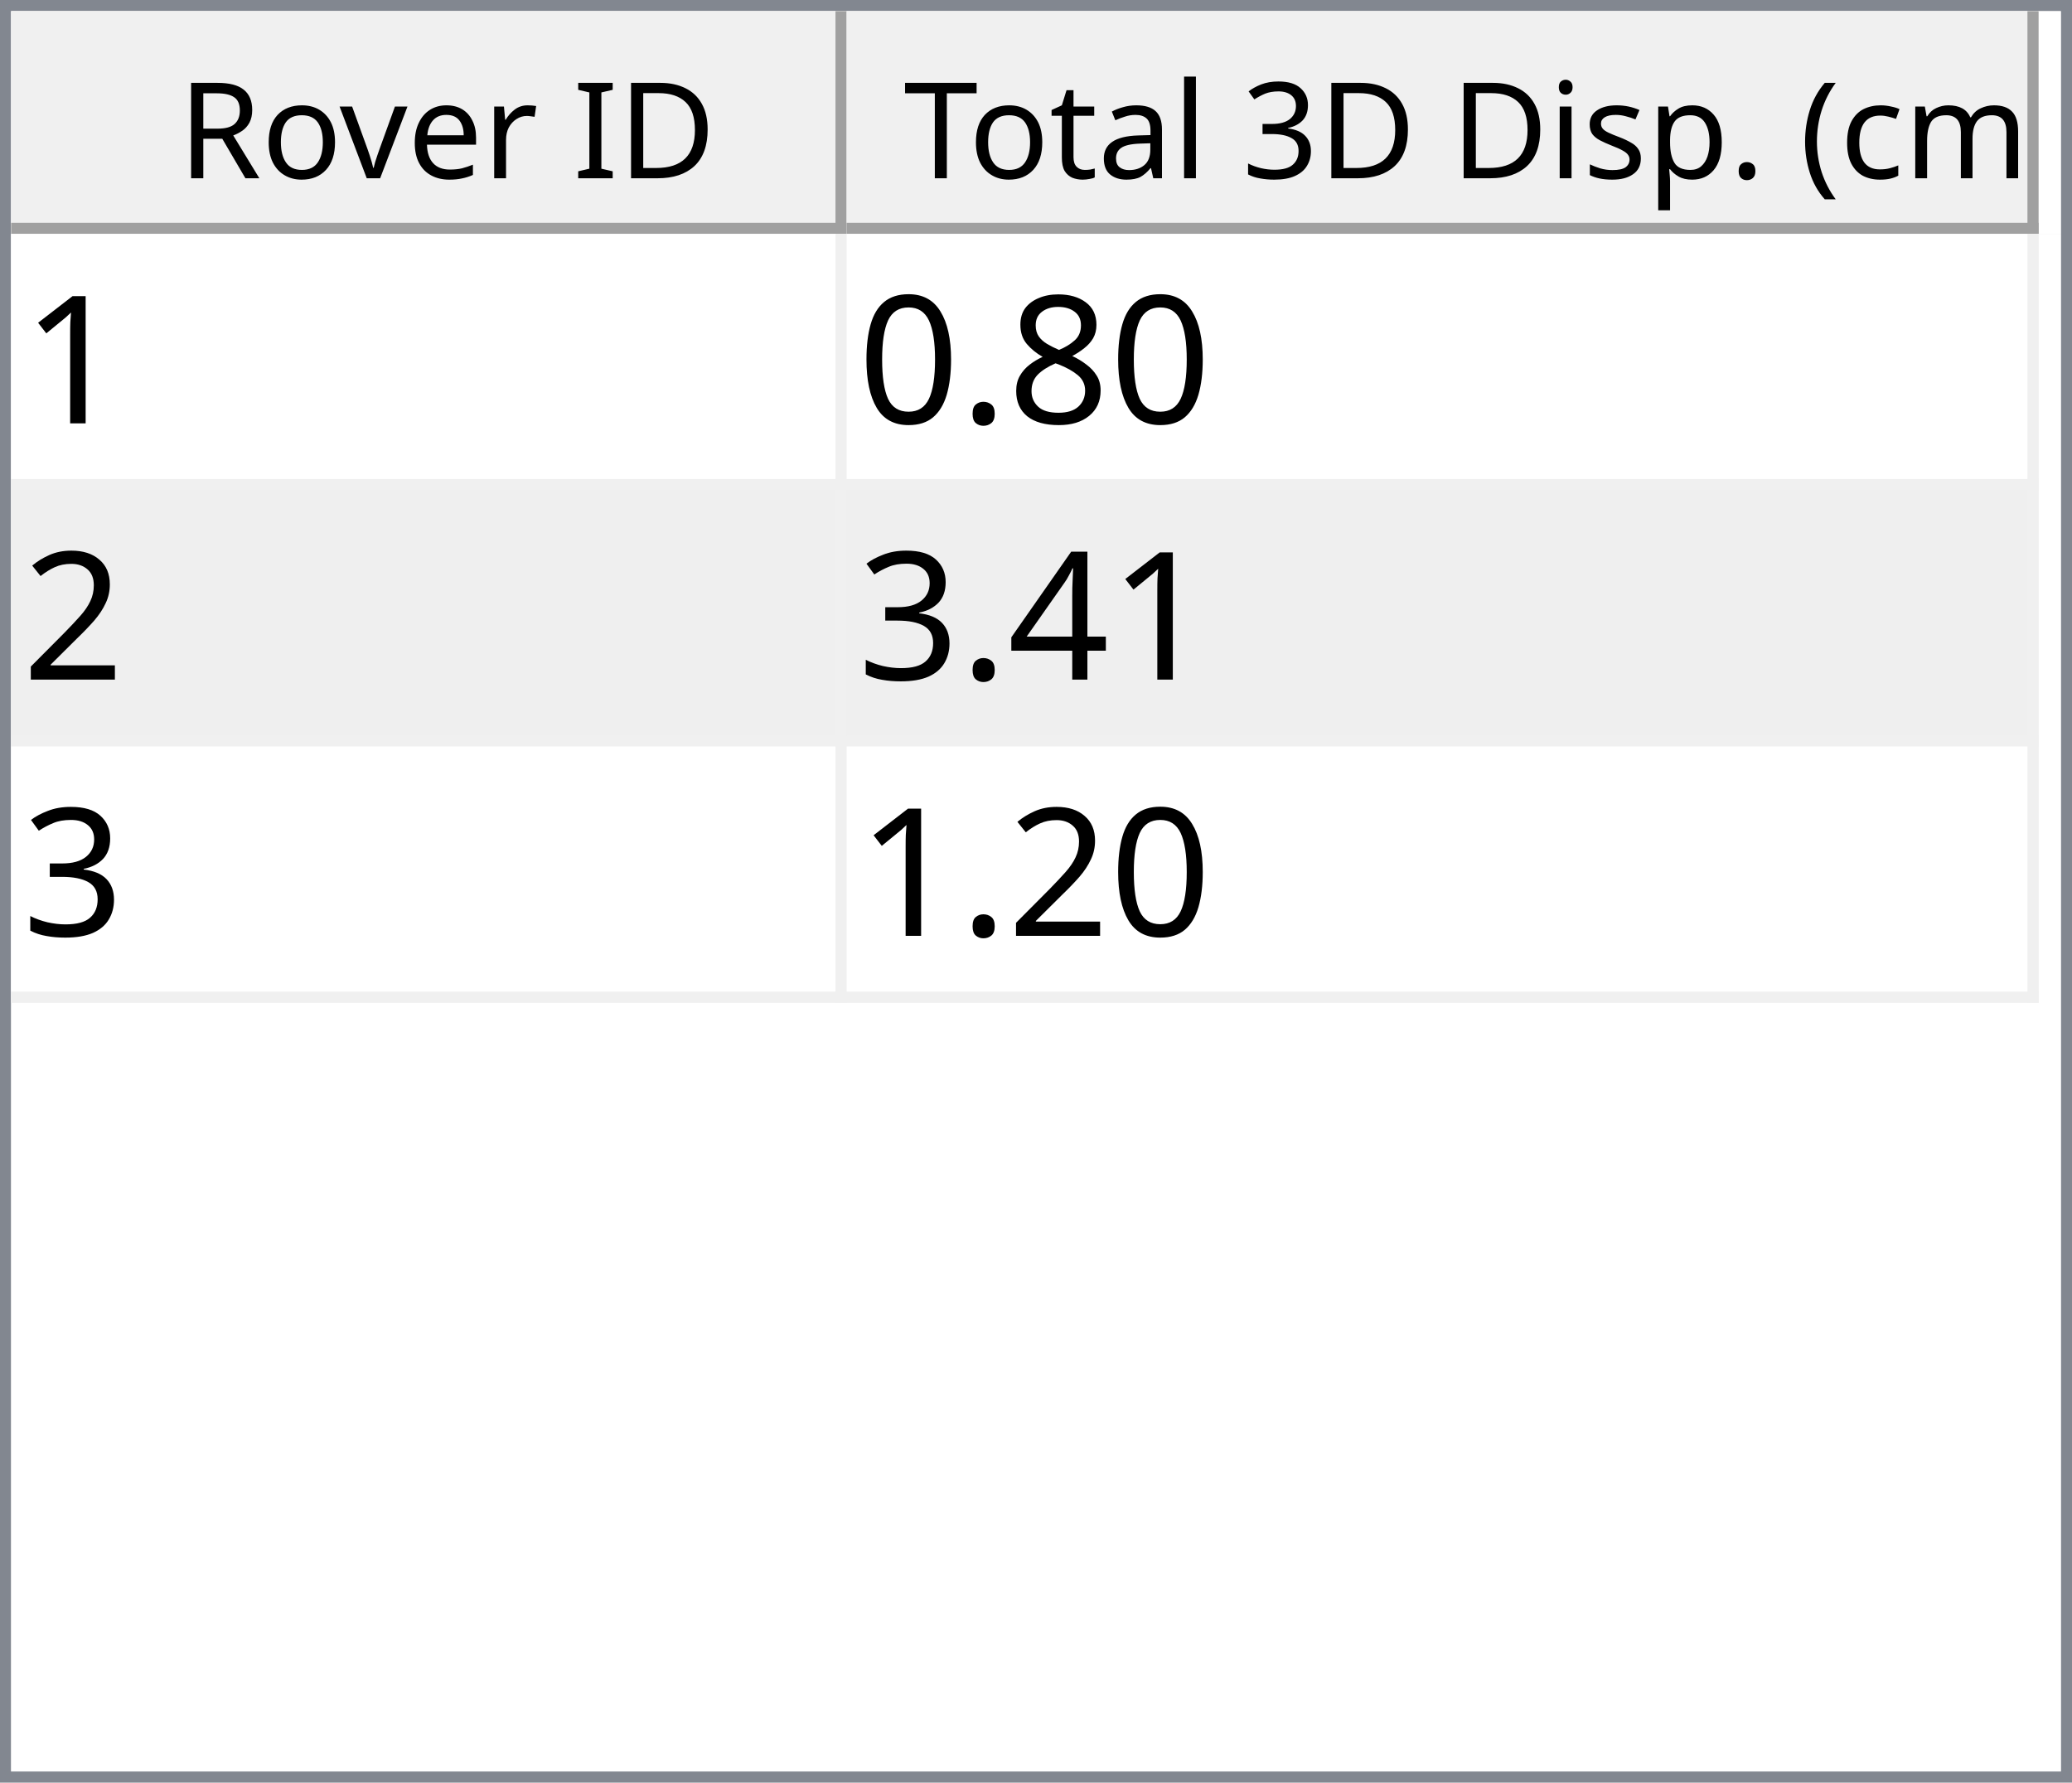
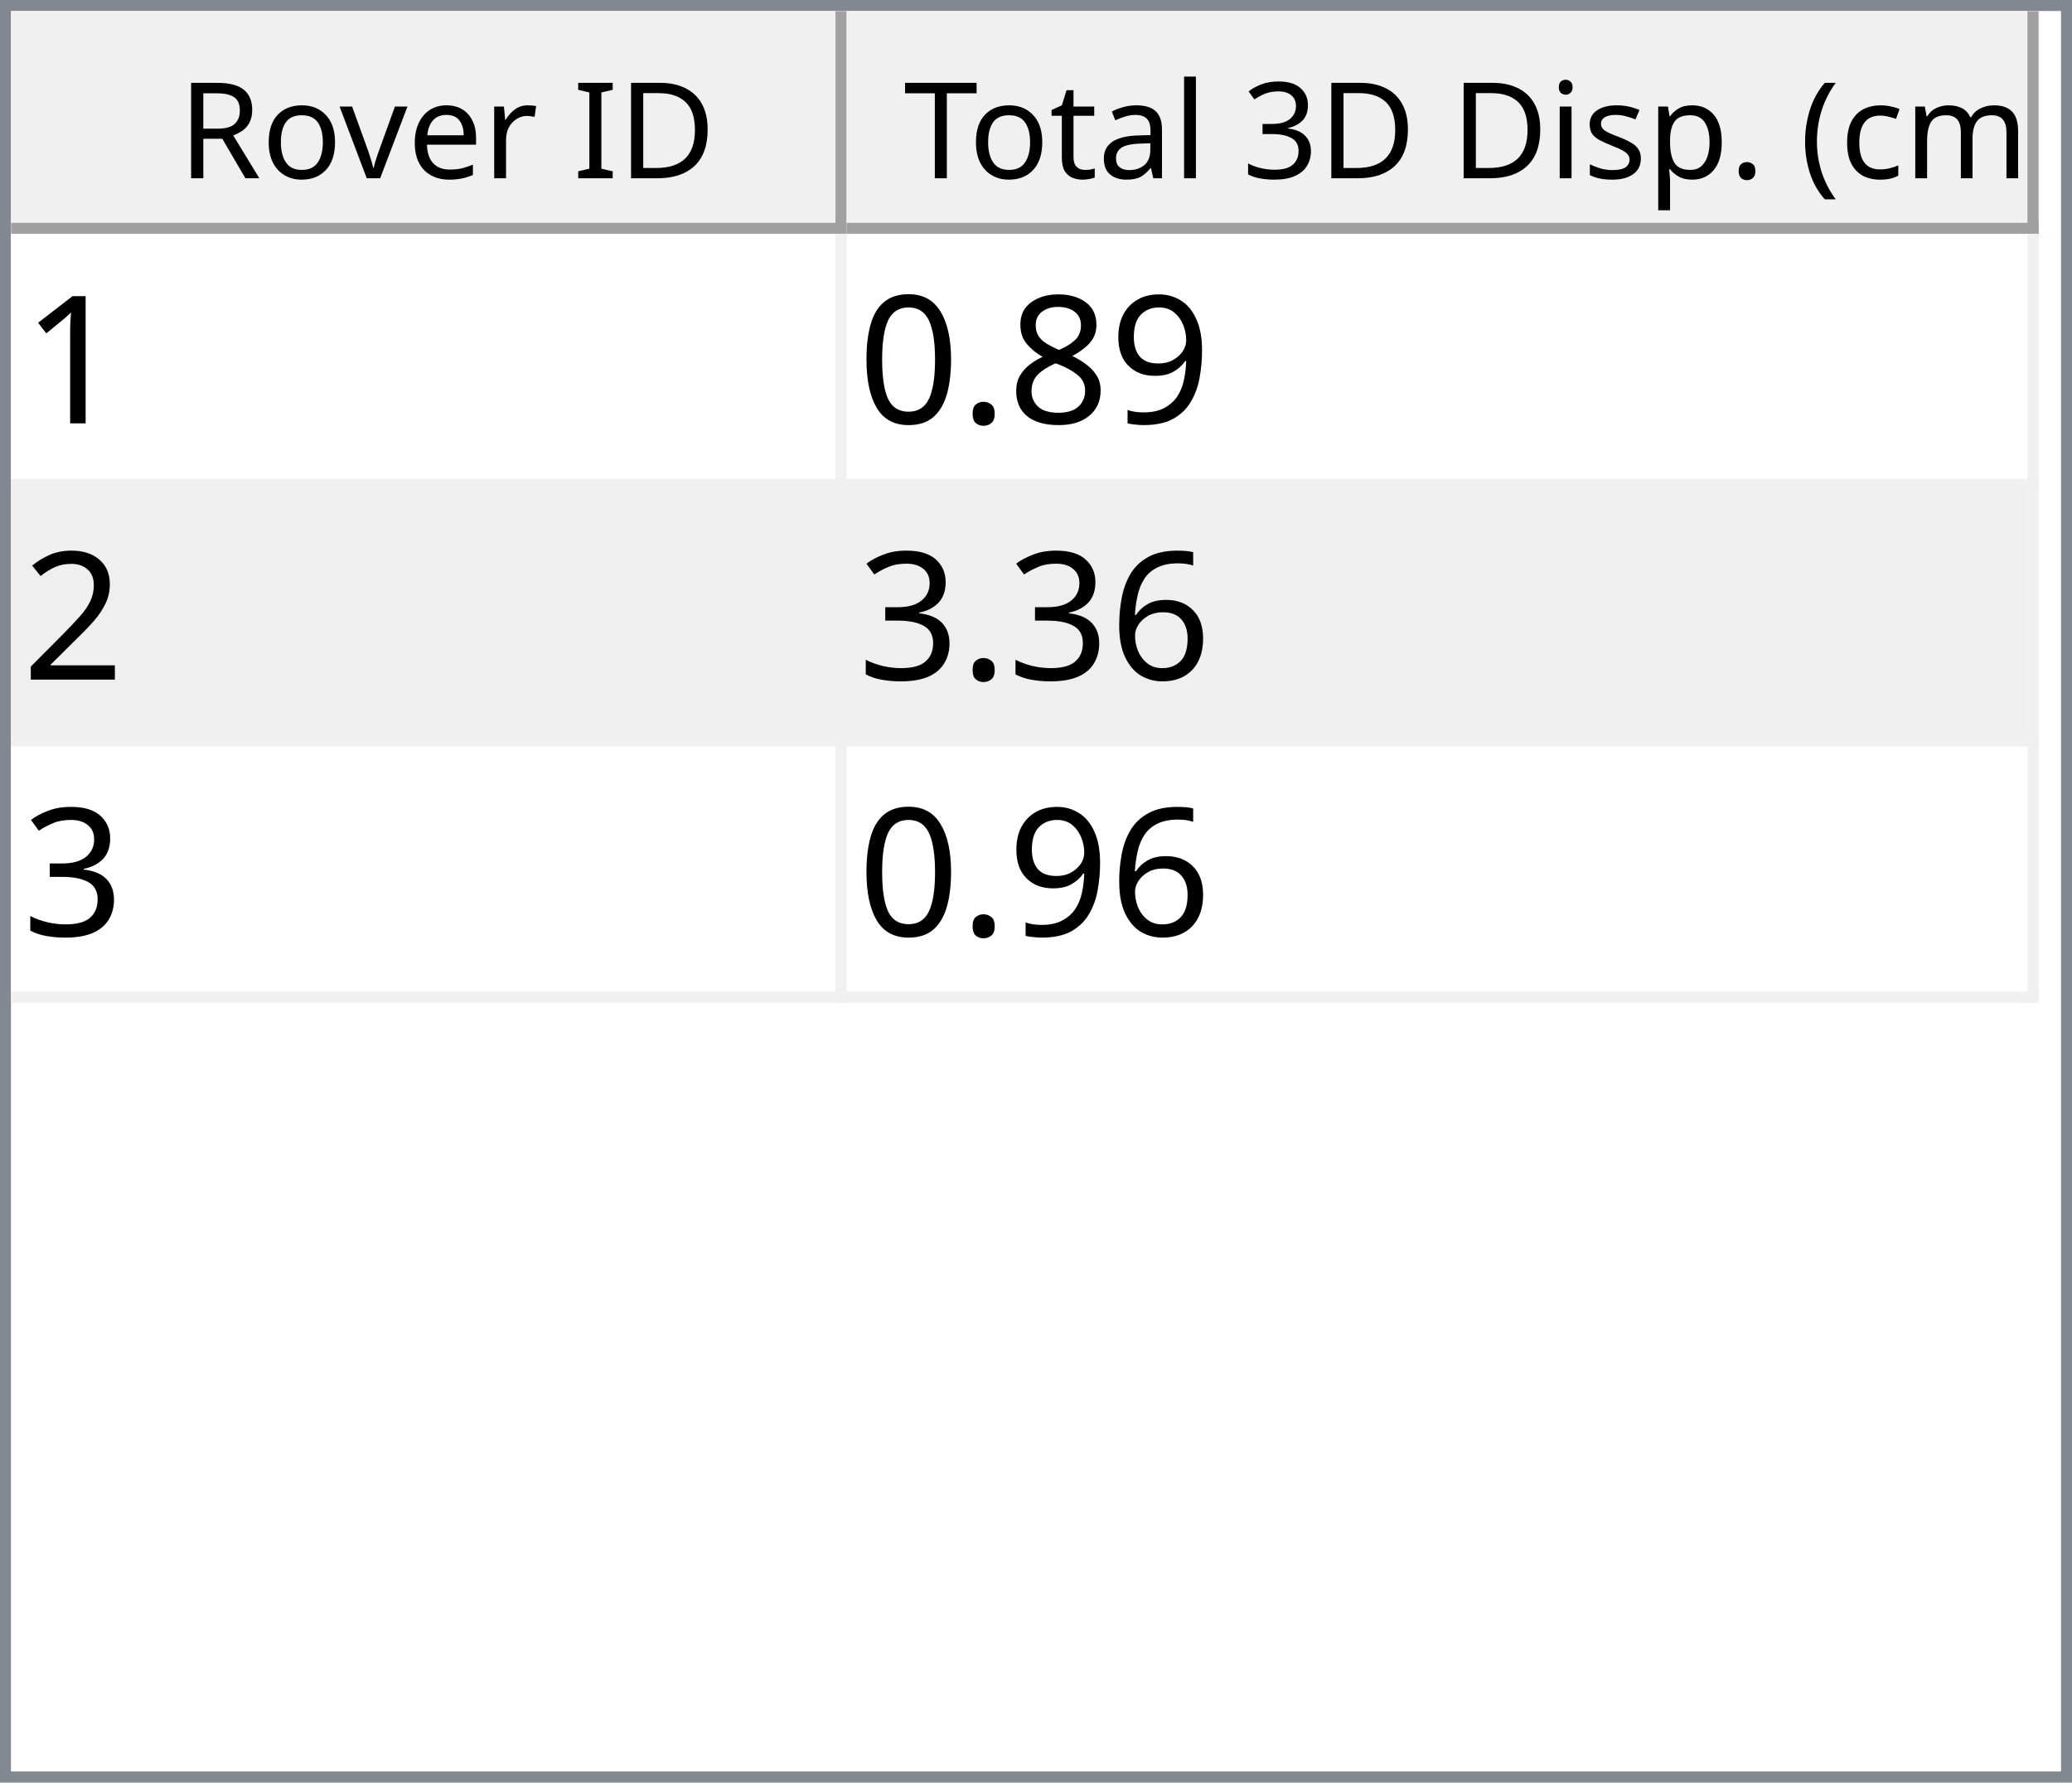
<svg xmlns="http://www.w3.org/2000/svg" style="fill-opacity:1; color-rendering:auto; color-interpolation:auto; text-rendering:auto; stroke:black; stroke-linecap:square; stroke-miterlimit:10; shape-rendering:auto; stroke-opacity:1; fill:black; stroke-dasharray:none; font-weight:normal; stroke-width:1; font-family:'Dialog'; font-style:normal; stroke-linejoin:miter; font-size:12px; stroke-dashoffset:0; image-rendering:auto;" width="186" height="160">
  <defs id="genericDefs" />
  <g>
    <defs id="defs1">
      <clipPath clipPathUnits="userSpaceOnUse" id="clipPath1">
        <path d="M0 0 L186 0 L186 160 L0 160 L0 0 Z" />
      </clipPath>
      <clipPath clipPathUnits="userSpaceOnUse" id="clipPath2">
        <path d="M0 0 L0 160 L186 160 L186 0 Z" />
      </clipPath>
      <clipPath clipPathUnits="userSpaceOnUse" id="clipPath3">
        <path d="M0 0 L0 20 L184 20 L184 0 Z" />
      </clipPath>
      <clipPath clipPathUnits="userSpaceOnUse" id="clipPath4">
        <path d="M0 0 L0 20 L75 20 L75 0 Z" />
      </clipPath>
      <clipPath clipPathUnits="userSpaceOnUse" id="clipPath5">
        <path d="M1 1 L1 19 L74 19 L74 1 Z" />
      </clipPath>
      <clipPath clipPathUnits="userSpaceOnUse" id="clipPath6">
        <path d="M0 0 L0 18 L73 18 L73 0 Z" />
      </clipPath>
      <clipPath clipPathUnits="userSpaceOnUse" id="clipPath7">
        <path d="M-0.5 -0.5 L-0.5 19.5 L74.5 19.5 L74.5 -0.5 Z" />
      </clipPath>
      <clipPath clipPathUnits="userSpaceOnUse" id="clipPath8">
        <path d="M0 0 L0 20 L107 20 L107 0 Z" />
      </clipPath>
      <clipPath clipPathUnits="userSpaceOnUse" id="clipPath9">
        <path d="M1 1 L1 19 L106 19 L106 1 Z" />
      </clipPath>
      <clipPath clipPathUnits="userSpaceOnUse" id="clipPath10">
        <path d="M0 0 L0 18 L105 18 L105 0 Z" />
      </clipPath>
      <clipPath clipPathUnits="userSpaceOnUse" id="clipPath11">
        <path d="M-0.5 -0.5 L-0.5 19.5 L106.5 19.5 L106.5 -0.5 Z" />
      </clipPath>
      <clipPath clipPathUnits="userSpaceOnUse" id="clipPath12">
        <path d="M0 0 L0 138 L184 138 L184 0 Z" />
      </clipPath>
      <clipPath clipPathUnits="userSpaceOnUse" id="clipPath13">
        <path d="M0 0 L0 69 L182 69 L182 0 Z" />
      </clipPath>
      <clipPath clipPathUnits="userSpaceOnUse" id="clipPath14">
        <path d="M-0.5 -0.5 L-0.5 68.5 L181.5 68.5 L181.5 -0.5 Z" />
      </clipPath>
      <clipPath clipPathUnits="userSpaceOnUse" id="clipPath15">
        <path d="M0 0 L0 22 L74 22 L74 0 Z" />
      </clipPath>
      <clipPath clipPathUnits="userSpaceOnUse" id="clipPath16">
        <path d="M0 0 L0 22 L106 22 L106 0 Z" />
      </clipPath>
      <font horiz-adv-x="64.551" id="font1">
        <font-face ascent="107.91" descent="25.098" units-per-em="100" style="font-style:normal; font-family:Segoe UI; font-weight:normal;" />
        <missing-glyph horiz-adv-x="64.551" d="M8.109 0 L8.109 68.266 L56.453 68.266 L56.453 0 L8.109 0 ZM15.328 7.234 L49.219 7.234 L49.219 61.031 L15.328 61.031 L15.328 7.234 Z" />
        <glyph unicode="D" horiz-adv-x="70.117" d="M9.188 0 L9.188 70.016 L28.516 70.016 Q65.531 70.016 65.531 35.891 Q65.531 19.672 55.25 9.836 Q44.969 0 27.734 0 L9.188 0 ZM17.391 62.594 L17.391 7.422 L27.828 7.422 Q41.609 7.422 49.273 14.797 Q56.938 22.172 56.938 35.688 Q56.938 62.594 28.328 62.594 L17.391 62.594 Z" />
        <glyph unicode="I" horiz-adv-x="26.611" d="M17.391 0 L9.188 0 L9.188 70.016 L17.391 70.016 L17.391 0 Z" />
        <glyph unicode=" " horiz-adv-x="27.393" d="" />
        <glyph unicode="r" horiz-adv-x="34.766" d="M34.188 41.891 Q32.078 43.5 28.125 43.5 Q23 43.5 19.555 38.672 Q16.109 33.844 16.109 25.484 L16.109 0 L8.109 0 L8.109 50 L16.109 50 L16.109 39.703 L16.312 39.703 Q18.016 44.969 21.531 47.922 Q25.047 50.875 29.391 50.875 Q32.516 50.875 34.188 50.203 L34.188 41.891 Z" />
        <glyph unicode="e" horiz-adv-x="52.295" d="M48.297 23 L12.984 23 Q13.188 14.656 17.484 10.109 Q21.781 5.562 29.297 5.562 Q37.75 5.562 44.828 11.141 L44.828 3.609 Q38.234 -1.172 27.391 -1.172 Q16.797 -1.172 10.742 5.641 Q4.688 12.453 4.688 24.812 Q4.688 36.469 11.305 43.82 Q17.922 51.172 27.734 51.172 Q37.547 51.172 42.922 44.828 Q48.297 38.484 48.297 27.203 L48.297 23 ZM40.094 29.781 Q40.047 36.719 36.75 40.578 Q33.453 44.438 27.594 44.438 Q21.922 44.438 17.969 40.383 Q14.016 36.328 13.094 29.781 L40.094 29.781 Z" />
        <glyph unicode="v" horiz-adv-x="47.9" d="M47.406 50 L27.484 0 L19.625 0 L0.688 50 L9.469 50 L22.172 13.672 Q23.578 9.672 23.922 6.688 L24.125 6.688 Q24.609 10.453 25.688 13.484 L38.969 50 L47.406 50 Z" />
        <glyph unicode="o" horiz-adv-x="58.594" d="M29 -1.172 Q17.922 -1.172 11.305 5.836 Q4.688 12.844 4.688 24.422 Q4.688 37.016 11.57 44.094 Q18.453 51.172 30.172 51.172 Q41.359 51.172 47.633 44.289 Q53.906 37.406 53.906 25.203 Q53.906 13.234 47.141 6.031 Q40.375 -1.172 29 -1.172 ZM29.594 44.438 Q21.875 44.438 17.383 39.188 Q12.891 33.938 12.891 24.703 Q12.891 15.828 17.43 10.695 Q21.969 5.562 29.594 5.562 Q37.359 5.562 41.531 10.594 Q45.703 15.625 45.703 24.906 Q45.703 34.281 41.531 39.359 Q37.359 44.438 29.594 44.438 Z" />
        <glyph unicode="R" horiz-adv-x="59.814" d="M59.375 0 L49.609 0 L37.891 19.625 Q36.281 22.359 34.766 24.289 Q33.25 26.219 31.664 27.438 Q30.078 28.656 28.25 29.219 Q26.422 29.781 24.125 29.781 L17.391 29.781 L17.391 0 L9.188 0 L9.188 70.016 L30.078 70.016 Q34.672 70.016 38.555 68.867 Q42.438 67.719 45.289 65.375 Q48.141 63.031 49.758 59.547 Q51.375 56.062 51.375 51.375 Q51.375 47.703 50.273 44.656 Q49.172 41.609 47.148 39.211 Q45.125 36.812 42.266 35.133 Q39.406 33.453 35.844 32.516 L35.844 32.328 Q37.594 31.547 38.891 30.547 Q40.188 29.547 41.359 28.18 Q42.531 26.812 43.68 25.078 Q44.828 23.344 46.234 21.047 L59.375 0 ZM17.391 62.594 L17.391 37.203 L28.516 37.203 Q31.594 37.203 34.203 38.133 Q36.812 39.062 38.719 40.797 Q40.625 42.531 41.703 45.047 Q42.781 47.562 42.781 50.688 Q42.781 56.297 39.141 59.445 Q35.5 62.594 28.609 62.594 L17.391 62.594 Z" />
        <glyph unicode=")" horiz-adv-x="30.176" d="M8.297 -15.922 L1.172 -15.922 Q16.406 2.344 16.406 26.812 Q16.406 51.469 1.078 70.016 L8.297 70.016 Q23.531 52.156 23.531 26.703 Q23.531 1.375 8.297 -15.922 Z" />
        <glyph unicode="m" horiz-adv-x="86.133" d="M79.109 0 L71.094 0 L71.094 28.719 Q71.094 37.016 68.531 40.727 Q65.969 44.438 59.906 44.438 Q54.781 44.438 51.195 39.75 Q47.609 35.062 47.609 28.516 L47.609 0 L39.594 0 L39.594 29.688 Q39.594 44.438 28.219 44.438 Q22.953 44.438 19.531 40.016 Q16.109 35.594 16.109 28.516 L16.109 0 L8.109 0 L8.109 50 L16.109 50 L16.109 42.094 L16.312 42.094 Q21.625 51.172 31.844 51.172 Q36.969 51.172 40.773 48.312 Q44.578 45.453 46 40.828 Q51.562 51.172 62.594 51.172 Q79.109 51.172 79.109 30.812 L79.109 0 Z" />
        <glyph unicode="c" horiz-adv-x="46.191" d="M42.188 2.297 Q36.422 -1.172 28.516 -1.172 Q17.828 -1.172 11.258 5.789 Q4.688 12.75 4.688 23.828 Q4.688 36.188 11.766 43.68 Q18.844 51.172 30.672 51.172 Q37.25 51.172 42.281 48.734 L42.281 40.531 Q36.719 44.438 30.375 44.438 Q22.703 44.438 17.797 38.945 Q12.891 33.453 12.891 24.516 Q12.891 15.719 17.508 10.641 Q22.125 5.562 29.891 5.562 Q36.422 5.562 42.188 9.906 L42.188 2.297 Z" />
        <glyph unicode="(" horiz-adv-x="30.176" d="M29.109 -15.922 L21.969 -15.922 Q6.844 1.375 6.844 26.703 Q6.844 52.156 21.969 70.016 L29.203 70.016 Q13.875 51.469 13.875 26.812 Q13.875 2.344 29.109 -15.922 Z" />
        <glyph unicode="." horiz-adv-x="21.68" d="M10.891 -1.078 Q8.641 -1.078 7.055 0.539 Q5.469 2.156 5.469 4.391 Q5.469 6.641 7.055 8.273 Q8.641 9.906 10.891 9.906 Q13.188 9.906 14.797 8.273 Q16.406 6.641 16.406 4.391 Q16.406 2.156 14.797 0.539 Q13.188 -1.078 10.891 -1.078 Z" />
        <glyph unicode="p" horiz-adv-x="58.789" d="M16.312 7.234 L16.109 7.234 L16.109 -23 L8.109 -23 L8.109 50 L16.109 50 L16.109 41.219 L16.312 41.219 Q22.219 51.172 33.594 51.172 Q43.266 51.172 48.688 44.461 Q54.109 37.75 54.109 26.469 Q54.109 13.922 48 6.375 Q41.891 -1.172 31.297 -1.172 Q21.578 -1.172 16.312 7.234 ZM16.109 27.391 L16.109 20.406 Q16.109 14.203 20.141 9.883 Q24.172 5.562 30.375 5.562 Q37.641 5.562 41.773 11.133 Q45.906 16.703 45.906 26.609 Q45.906 34.969 42.047 39.703 Q38.188 44.438 31.594 44.438 Q24.609 44.438 20.359 39.578 Q16.109 34.719 16.109 27.391 Z" />
        <glyph unicode="s" horiz-adv-x="42.432" d="M5.078 1.812 L5.078 10.406 Q11.625 5.562 19.484 5.562 Q30.031 5.562 30.031 12.594 Q30.031 14.594 29.125 15.992 Q28.219 17.391 26.68 18.461 Q25.141 19.531 23.07 20.383 Q21 21.234 18.609 22.172 Q15.281 23.484 12.766 24.828 Q10.25 26.172 8.57 27.859 Q6.891 29.547 6.031 31.695 Q5.172 33.844 5.172 36.719 Q5.172 40.234 6.789 42.945 Q8.406 45.656 11.086 47.484 Q13.766 49.312 17.211 50.242 Q20.656 51.172 24.312 51.172 Q30.812 51.172 35.938 48.922 L35.938 40.828 Q30.422 44.438 23.25 44.438 Q21 44.438 19.195 43.922 Q17.391 43.406 16.094 42.477 Q14.797 41.547 14.086 40.258 Q13.375 38.969 13.375 37.406 Q13.375 35.453 14.086 34.133 Q14.797 32.812 16.164 31.789 Q17.531 30.766 19.484 29.938 Q21.438 29.109 23.922 28.125 Q27.25 26.859 29.883 25.516 Q32.516 24.172 34.375 22.484 Q36.234 20.797 37.234 18.602 Q38.234 16.406 38.234 13.375 Q38.234 9.672 36.602 6.938 Q34.969 4.203 32.234 2.398 Q29.5 0.594 25.93 -0.289 Q22.359 -1.172 18.453 -1.172 Q10.75 -1.172 5.078 1.812 Z" />
        <glyph unicode="i" horiz-adv-x="24.219" d="M12.203 62.703 Q10.062 62.703 8.547 64.164 Q7.031 65.625 7.031 67.875 Q7.031 70.125 8.547 71.609 Q10.062 73.094 12.203 73.094 Q14.406 73.094 15.945 71.609 Q17.484 70.125 17.484 67.875 Q17.484 65.719 15.945 64.211 Q14.406 62.703 12.203 62.703 ZM16.109 0 L8.109 0 L8.109 50 L16.109 50 L16.109 0 Z" />
        <glyph unicode="3" horiz-adv-x="53.906" d="M46.531 19.828 Q46.531 15.094 44.75 11.211 Q42.969 7.328 39.719 4.57 Q36.469 1.812 31.93 0.297 Q27.391 -1.219 21.922 -1.219 Q11.922 -1.219 6 2.594 L6 11.188 Q13.094 5.609 22.219 5.609 Q25.875 5.609 28.828 6.539 Q31.781 7.469 33.906 9.227 Q36.031 10.984 37.18 13.477 Q38.328 15.969 38.328 19.094 Q38.328 32.812 18.797 32.812 L12.984 32.812 L12.984 39.594 L18.5 39.594 Q35.797 39.594 35.797 52.484 Q35.797 64.406 22.609 64.406 Q15.188 64.406 8.688 59.422 L8.688 67.188 Q15.375 71.188 24.609 71.188 Q29 71.188 32.57 69.969 Q36.141 68.75 38.68 66.555 Q41.219 64.359 42.609 61.281 Q44 58.203 44 54.5 Q44 40.672 30.031 36.719 L30.031 36.531 Q33.594 36.141 36.625 34.797 Q39.656 33.453 41.852 31.305 Q44.047 29.156 45.289 26.25 Q46.531 23.344 46.531 19.828 Z" />
        <glyph unicode="l" horiz-adv-x="24.219" d="M16.109 0 L8.109 0 L8.109 74.031 L16.109 74.031 L16.109 0 Z" />
        <glyph unicode="a" horiz-adv-x="50.879" d="M43.891 0 L35.891 0 L35.891 7.812 L35.688 7.812 Q30.469 -1.172 20.312 -1.172 Q12.844 -1.172 8.617 2.781 Q4.391 6.734 4.391 13.281 Q4.391 27.297 20.906 29.594 L35.891 31.688 Q35.891 44.438 25.594 44.438 Q16.547 44.438 9.281 38.281 L9.281 46.484 Q16.656 51.172 26.266 51.172 Q43.891 51.172 43.891 32.516 L43.891 0 ZM35.891 25.297 L23.828 23.641 Q18.266 22.859 15.43 20.875 Q12.594 18.891 12.594 13.875 Q12.594 10.203 15.211 7.883 Q17.828 5.562 22.172 5.562 Q28.125 5.562 32.008 9.742 Q35.891 13.922 35.891 20.312 L35.891 25.297 Z" />
        <glyph unicode="t" horiz-adv-x="33.887" d="M31.297 0.484 Q28.469 -1.078 23.828 -1.078 Q10.688 -1.078 10.688 13.578 L10.688 43.172 L2.094 43.172 L2.094 50 L10.688 50 L10.688 62.203 L18.703 64.797 L18.703 50 L31.297 50 L31.297 43.172 L18.703 43.172 L18.703 14.984 Q18.703 9.969 20.414 7.82 Q22.125 5.672 26.078 5.672 Q29.109 5.672 31.297 7.328 L31.297 0.484 Z" />
        <glyph unicode="T" horiz-adv-x="52.393" d="M50.594 62.594 L30.375 62.594 L30.375 0 L22.172 0 L22.172 62.594 L2 62.594 L2 70.016 L50.594 70.016 L50.594 62.594 Z" />
      </font>
      <font horiz-adv-x="75.0" id="font2">
        <font-face ascent="100.537" descent="21.973" units-per-em="100" style="font-style:normal; font-family:sans-serif; font-weight:normal;" />
        <missing-glyph horiz-adv-x="75.0" d="M12.5 0 L12.5 62.5 L62.5 62.5 L62.5 0 L12.5 0 ZM14.062 1.562 L60.938 1.562 L60.938 60.938 L14.062 60.938 L14.062 1.562 Z" />
        <glyph unicode="1" horiz-adv-x="55.615" d="M37.25 0 L28.469 0 L28.469 56 Q25.297 52.984 20.141 49.953 Q14.984 46.922 10.891 45.406 L10.891 53.906 Q18.266 57.375 23.781 62.305 Q29.297 67.234 31.594 71.875 L37.25 71.875 L37.25 0 Z" />
+         <glyph unicode="9" horiz-adv-x="55.615" d="M5.469 16.547 L13.922 17.328 Q14.984 11.375 18.016 8.688 Q21.047 6 25.781 6 Q29.828 6 32.883 7.859 Q35.938 9.719 37.891 12.82 Q39.844 15.922 41.164 21.195 Q42.484 26.469 42.484 31.938 Q42.484 32.516 42.438 33.688 Q39.797 29.5 35.234 26.883 Q30.672 24.266 25.344 24.266 Q16.453 24.266 10.305 30.711 Q4.156 37.156 4.156 47.703 Q4.156 58.594 10.578 65.234 Q17 71.875 26.656 71.875 Q33.641 71.875 39.43 68.117 Q45.219 64.359 48.219 57.398 Q51.219 50.438 51.219 37.25 Q51.219 23.531 48.242 15.406 Q45.266 7.281 39.383 3.031 Q33.5 -1.219 25.594 -1.219 Q17.188 -1.219 11.867 3.445 Q6.547 8.109 5.469 16.547 ZM41.453 48.141 Q41.453 55.719 37.43 60.156 Q33.406 64.594 27.734 64.594 Q21.875 64.594 17.531 59.812 Q13.188 55.031 13.188 47.406 Q13.188 40.578 17.312 36.305 Q21.438 32.031 27.484 32.031 Q33.594 32.031 37.523 36.305 Q41.453 40.578 41.453 48.141 Z" />
        <glyph unicode="8" horiz-adv-x="55.615" d="M17.672 38.812 Q12.203 40.828 9.57 44.539 Q6.938 48.25 6.938 53.422 Q6.938 61.234 12.555 66.555 Q18.172 71.875 27.484 71.875 Q36.859 71.875 42.578 66.43 Q48.297 60.984 48.297 53.172 Q48.297 48.188 45.68 44.508 Q43.062 40.828 37.75 38.812 Q44.344 36.672 47.781 31.883 Q51.219 27.094 51.219 20.453 Q51.219 11.281 44.727 5.031 Q38.234 -1.219 27.641 -1.219 Q17.047 -1.219 10.547 5.055 Q4.047 11.328 4.047 20.703 Q4.047 27.688 7.594 32.398 Q11.141 37.109 17.672 38.812 ZM15.922 53.719 Q15.922 48.641 19.195 45.414 Q22.469 42.188 27.688 42.188 Q32.766 42.188 36.016 45.383 Q39.266 48.578 39.266 53.219 Q39.266 58.062 35.914 61.359 Q32.562 64.656 27.594 64.656 Q22.562 64.656 19.242 61.43 Q15.922 58.203 15.922 53.719 ZM13.094 20.656 Q13.094 16.891 14.875 13.375 Q16.656 9.859 20.172 7.93 Q23.688 6 27.734 6 Q34.031 6 38.133 10.055 Q42.234 14.109 42.234 20.359 Q42.234 26.703 38.016 30.859 Q33.797 35.016 27.438 35.016 Q21.234 35.016 17.164 30.914 Q13.094 26.812 13.094 20.656 Z" />
        <glyph unicode="." horiz-adv-x="27.783" d="M9.078 0 L9.078 10.016 L19.094 10.016 L19.094 0 L9.078 0 Z" />
        <glyph unicode="0" horiz-adv-x="55.615" d="M4.156 35.297 Q4.156 48 6.766 55.742 Q9.375 63.484 14.523 67.68 Q19.672 71.875 27.484 71.875 Q33.25 71.875 37.594 69.555 Q41.938 67.234 44.773 62.867 Q47.609 58.5 49.219 52.227 Q50.828 45.953 50.828 35.297 Q50.828 22.703 48.242 14.969 Q45.656 7.234 40.508 3.008 Q35.359 -1.219 27.484 -1.219 Q17.141 -1.219 11.234 6.203 Q4.156 15.141 4.156 35.297 ZM13.188 35.297 Q13.188 17.672 17.312 11.836 Q21.438 6 27.484 6 Q33.547 6 37.672 11.859 Q41.797 17.719 41.797 35.297 Q41.797 52.984 37.672 58.789 Q33.547 64.594 27.391 64.594 Q21.344 64.594 17.719 59.469 Q13.188 52.938 13.188 35.297 Z" />
        <glyph unicode="2" horiz-adv-x="55.615" d="M50.344 8.453 L50.344 0 L3.031 0 Q2.938 3.172 4.047 6.109 Q5.859 10.938 9.836 15.625 Q13.812 20.312 21.344 26.469 Q33.016 36.031 37.117 41.625 Q41.219 47.219 41.219 52.203 Q41.219 57.422 37.477 61.008 Q33.734 64.594 27.734 64.594 Q21.391 64.594 17.578 60.789 Q13.766 56.984 13.719 50.25 L4.688 51.172 Q5.609 61.281 11.664 66.578 Q17.719 71.875 27.938 71.875 Q38.234 71.875 44.242 66.164 Q50.25 60.453 50.25 52 Q50.25 47.703 48.492 43.555 Q46.734 39.406 42.656 34.812 Q38.578 30.219 29.109 22.219 Q21.188 15.578 18.945 13.211 Q16.703 10.844 15.234 8.453 L50.344 8.453 Z" />
-         <glyph unicode="4" horiz-adv-x="55.615" d="M32.328 0 L32.328 17.141 L1.266 17.141 L1.266 25.203 L33.938 71.578 L41.109 71.578 L41.109 25.203 L50.781 25.203 L50.781 17.141 L41.109 17.141 L41.109 0 L32.328 0 ZM32.328 25.203 L32.328 57.469 L9.906 25.203 L32.328 25.203 Z" />
+         <glyph unicode="6" horiz-adv-x="55.615" d="M49.75 54.047 L41.016 53.375 Q39.844 58.547 37.703 60.891 Q34.125 64.656 28.906 64.656 Q24.703 64.656 21.531 62.312 Q17.391 59.281 14.992 53.469 Q12.594 47.656 12.5 36.922 Q15.672 41.75 20.266 44.094 Q24.859 46.438 29.891 46.438 Q38.672 46.438 44.852 39.969 Q51.031 33.5 51.031 23.25 Q51.031 16.5 48.125 10.719 Q45.219 4.938 40.141 1.859 Q35.062 -1.219 28.609 -1.219 Q17.625 -1.219 10.695 6.859 Q3.766 14.938 3.766 33.5 Q3.766 54.25 11.422 63.672 Q18.109 71.875 29.438 71.875 Q37.891 71.875 43.289 67.141 Q48.688 62.406 49.75 54.047 ZM13.875 23.188 Q13.875 18.656 15.797 14.508 Q17.719 10.359 21.188 8.18 Q24.656 6 28.469 6 Q34.031 6 38.039 10.492 Q42.047 14.984 42.047 22.703 Q42.047 30.125 38.086 34.398 Q34.125 38.672 28.125 38.672 Q22.172 38.672 18.023 34.398 Q13.875 30.125 13.875 23.188 Z" />
        <glyph unicode="3" horiz-adv-x="55.615" d="M4.203 18.891 L12.984 20.062 Q14.5 12.594 18.141 9.297 Q21.781 6 27 6 Q33.203 6 37.477 10.297 Q41.75 14.594 41.75 20.953 Q41.75 27 37.797 30.93 Q33.844 34.859 27.734 34.859 Q25.25 34.859 21.531 33.891 L22.516 41.609 Q23.391 41.5 23.922 41.5 Q29.547 41.5 34.039 44.43 Q38.531 47.359 38.531 53.469 Q38.531 58.297 35.258 61.477 Q31.984 64.656 26.812 64.656 Q21.688 64.656 18.266 61.43 Q14.844 58.203 13.875 51.766 L5.078 53.328 Q6.688 62.156 12.398 67.016 Q18.109 71.875 26.609 71.875 Q32.469 71.875 37.398 69.359 Q42.328 66.844 44.945 62.5 Q47.562 58.156 47.562 53.266 Q47.562 48.641 45.07 44.828 Q42.578 41.016 37.703 38.766 Q44.047 37.312 47.562 32.695 Q51.078 28.078 51.078 21.141 Q51.078 11.766 44.242 5.25 Q37.406 -1.266 26.953 -1.266 Q17.531 -1.266 11.305 4.352 Q5.078 9.969 4.203 18.891 Z" />
      </font>
    </defs>
    <g style="fill:white; stroke:white;">
      <rect x="0" y="0" width="186" style="clip-path:url(#clipPath1); stroke:none;" height="160" />
    </g>
    <g style="fill:white; text-rendering:optimizeSpeed; color-rendering:optimizeSpeed; image-rendering:optimizeSpeed; shape-rendering:crispEdges; stroke:white; color-interpolation:sRGB;">
      <rect x="0" width="186" height="160" y="0" style="stroke:none;" />
      <path style="stroke:none;" d="M0 160 L186 160 L186 0 L0 0 Z" />
    </g>
    <g style="fill:rgb(240,240,240); font-family:'Segoe UI'; stroke:rgb(240,240,240);">
      <rect x="0" y="0" width="186" style="clip-path:url(#clipPath2); stroke:none;" height="160" />
    </g>
    <g style="fill:rgb(130,135,144); font-family:'Segoe UI'; stroke:rgb(130,135,144);">
      <path d="M0 0 L186 0 L186 160 L0 160 L0 0 ZM1 1 L185 1 L185 159 L1 159 L1 1 Z" style="fill-rule:evenodd; clip-path:url(#clipPath2); stroke:none;" />
    </g>
    <g style="fill:white; font-family:'Segoe UI'; stroke:white;" transform="translate(1,1)">
      <rect x="0" y="0" width="184" style="clip-path:url(#clipPath3); stroke:none;" height="20" />
    </g>
    <g style="fill:rgb(240,240,240); font-family:'Segoe UI'; stroke:rgb(240,240,240);" transform="translate(1,1)">
      <rect x="0" y="0" width="75" style="clip-path:url(#clipPath4); stroke:none;" height="20" />
    </g>
    <g style="font-family:'Segoe UI';" transform="translate(2,2)">
      <text x="14" xml:space="preserve" y="14" style="clip-path:url(#clipPath6); stroke:none;">Rover ID</text>
    </g>
    <g style="fill:rgb(160,160,160); font-family:'Segoe UI'; stroke:rgb(160,160,160); stroke-linejoin:bevel;" transform="translate(1.5,1.5)">
      <line x1="74" x2="74" y1="0" style="fill:none; clip-path:url(#clipPath7);" y2="19" />
    </g>
    <g style="fill:rgb(160,160,160); font-family:'Segoe UI'; stroke:rgb(160,160,160); stroke-linejoin:bevel;" transform="matrix(1,0,0,1,1,1) translate(0.5,0.5)">
      <line x1="0" x2="74" y1="19" style="fill:none; clip-path:url(#clipPath7);" y2="19" />
    </g>
    <g style="fill:rgb(240,240,240); font-family:'Segoe UI'; stroke:rgb(240,240,240);" transform="translate(76,1)">
      <rect x="0" y="0" width="107" style="clip-path:url(#clipPath8); stroke:none;" height="20" />
    </g>
    <g style="font-family:'Segoe UI';" transform="translate(77,2)">
      <text x="1" xml:space="preserve" y="14" style="clip-path:url(#clipPath10); stroke:none;"> Total 3D Disp. (cm)</text>
    </g>
    <g style="fill:rgb(160,160,160); font-family:'Segoe UI'; stroke:rgb(160,160,160); stroke-linejoin:bevel;" transform="translate(76.5,1.5)">
      <line x1="106" x2="106" y1="0" style="fill:none; clip-path:url(#clipPath11);" y2="19" />
    </g>
    <g style="fill:rgb(160,160,160); font-family:'Segoe UI'; stroke:rgb(160,160,160); stroke-linejoin:bevel;" transform="matrix(1,0,0,1,76,1) translate(0.5,0.5)">
      <line x1="0" x2="106" y1="19" style="fill:none; clip-path:url(#clipPath11);" y2="19" />
    </g>
    <g style="fill:white; font-family:'Segoe UI'; stroke:white;" transform="translate(1,21)">
      <rect x="0" y="0" width="184" style="clip-path:url(#clipPath12); stroke:none;" height="138" />
    </g>
    <g style="fill:rgb(240,240,240); font-size:16px; font-family:sans-serif; stroke:rgb(240,240,240);" transform="translate(1,21)">
      <rect x="0" y="0" width="182" style="clip-path:url(#clipPath13); stroke:none;" height="69" />
      <line transform="translate(0.5,0.5)" x1="0" x2="181" y1="22" style="clip-path:url(#clipPath14); fill:none; stroke-linejoin:bevel;" y2="22" />
    </g>
    <g transform="matrix(1,0,0,1,1,21) translate(0.5,0.5)" style="fill:rgb(240,240,240); font-size:16px; font-family:sans-serif; stroke:rgb(240,240,240); stroke-linejoin:bevel;">
      <line x1="0" x2="181" y1="45" style="fill:none; clip-path:url(#clipPath14);" y2="45" />
    </g>
    <g transform="matrix(1,0,0,1,1,21) translate(0.5,0.5)" style="fill:rgb(240,240,240); font-size:16px; font-family:sans-serif; stroke:rgb(240,240,240); stroke-linejoin:bevel;">
      <line x1="0" x2="181" y1="68" style="fill:none; clip-path:url(#clipPath14);" y2="68" />
    </g>
    <g transform="matrix(1,0,0,1,1,21) translate(0.5,0.5)" style="fill:rgb(240,240,240); font-size:16px; font-family:sans-serif; stroke:rgb(240,240,240); stroke-linejoin:bevel;">
      <line x1="74" x2="74" y1="0" style="fill:none; clip-path:url(#clipPath14);" y2="68" />
    </g>
    <g transform="matrix(1,0,0,1,1,21) translate(0.5,0.5)" style="fill:rgb(240,240,240); font-size:16px; font-family:sans-serif; stroke:rgb(240,240,240); stroke-linejoin:bevel;">
      <line x1="181" x2="181" y1="0" style="fill:none; clip-path:url(#clipPath14);" y2="68" />
    </g>
    <g style="fill:white; font-size:16px; font-family:sans-serif; stroke:white;" transform="matrix(1,0,0,1,1,21)">
      <rect x="0" y="0" width="74" style="clip-path:url(#clipPath15); stroke:none;" height="22" />
      <text x="1" y="17" style="fill:black; clip-path:url(#clipPath15); stroke:none;" xml:space="preserve">1</text>
    </g>
    <g style="fill:white; font-size:16px; font-family:sans-serif; stroke:white;" transform="matrix(1,0,0,1,1,21) translate(75,0)">
      <rect x="0" y="0" width="106" style="clip-path:url(#clipPath16); stroke:none;" height="22" />
-       <text x="1" y="17" style="fill:black; clip-path:url(#clipPath16); stroke:none;" xml:space="preserve">0.80</text>
+       <text x="1" y="17" style="fill:black; clip-path:url(#clipPath16); stroke:none;" xml:space="preserve">0.89</text>
    </g>
    <g style="fill:rgb(239,239,239); font-size:16px; font-family:sans-serif; stroke:rgb(239,239,239);" transform="matrix(1,0,0,1,1,21) translate(0,23)">
      <rect x="0" y="0" width="74" style="clip-path:url(#clipPath15); stroke:none;" height="22" />
      <text x="1" y="17" style="fill:black; clip-path:url(#clipPath15); stroke:none;" xml:space="preserve">2</text>
    </g>
    <g style="fill:rgb(239,239,239); font-size:16px; font-family:sans-serif; stroke:rgb(239,239,239);" transform="matrix(1,0,0,1,1,21) translate(75,23)">
      <rect x="0" y="0" width="106" style="clip-path:url(#clipPath16); stroke:none;" height="22" />
-       <text x="1" y="17" style="fill:black; clip-path:url(#clipPath16); stroke:none;" xml:space="preserve">3.41</text>
+       <text x="1" y="17" style="fill:black; clip-path:url(#clipPath16); stroke:none;" xml:space="preserve">3.36</text>
    </g>
    <g style="fill:white; font-size:16px; font-family:sans-serif; stroke:white;" transform="matrix(1,0,0,1,1,21) translate(0,46)">
      <rect x="0" y="0" width="74" style="clip-path:url(#clipPath15); stroke:none;" height="22" />
      <text x="1" y="17" style="fill:black; clip-path:url(#clipPath15); stroke:none;" xml:space="preserve">3</text>
    </g>
    <g style="fill:white; font-size:16px; font-family:sans-serif; stroke:white;" transform="matrix(1,0,0,1,1,21) translate(75,46)">
      <rect x="0" y="0" width="106" style="clip-path:url(#clipPath16); stroke:none;" height="22" />
-       <text x="1" y="17" style="fill:black; clip-path:url(#clipPath16); stroke:none;" xml:space="preserve">1.20</text>
+       <text x="1" y="17" style="fill:black; clip-path:url(#clipPath16); stroke:none;" xml:space="preserve">0.96</text>
    </g>
  </g>
</svg>
